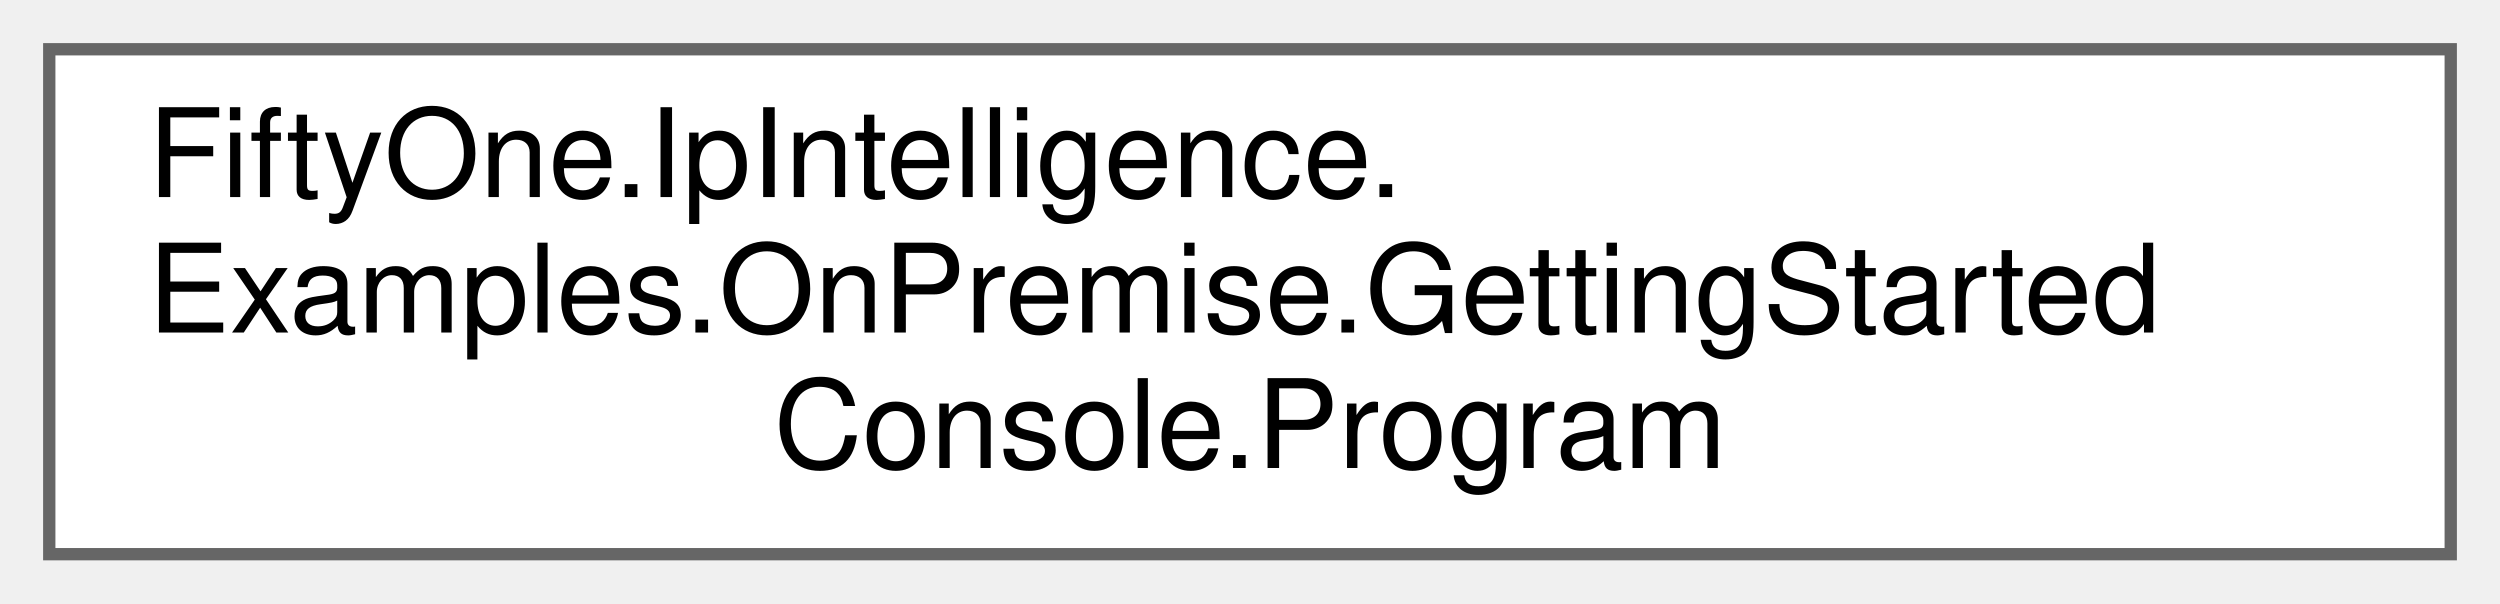
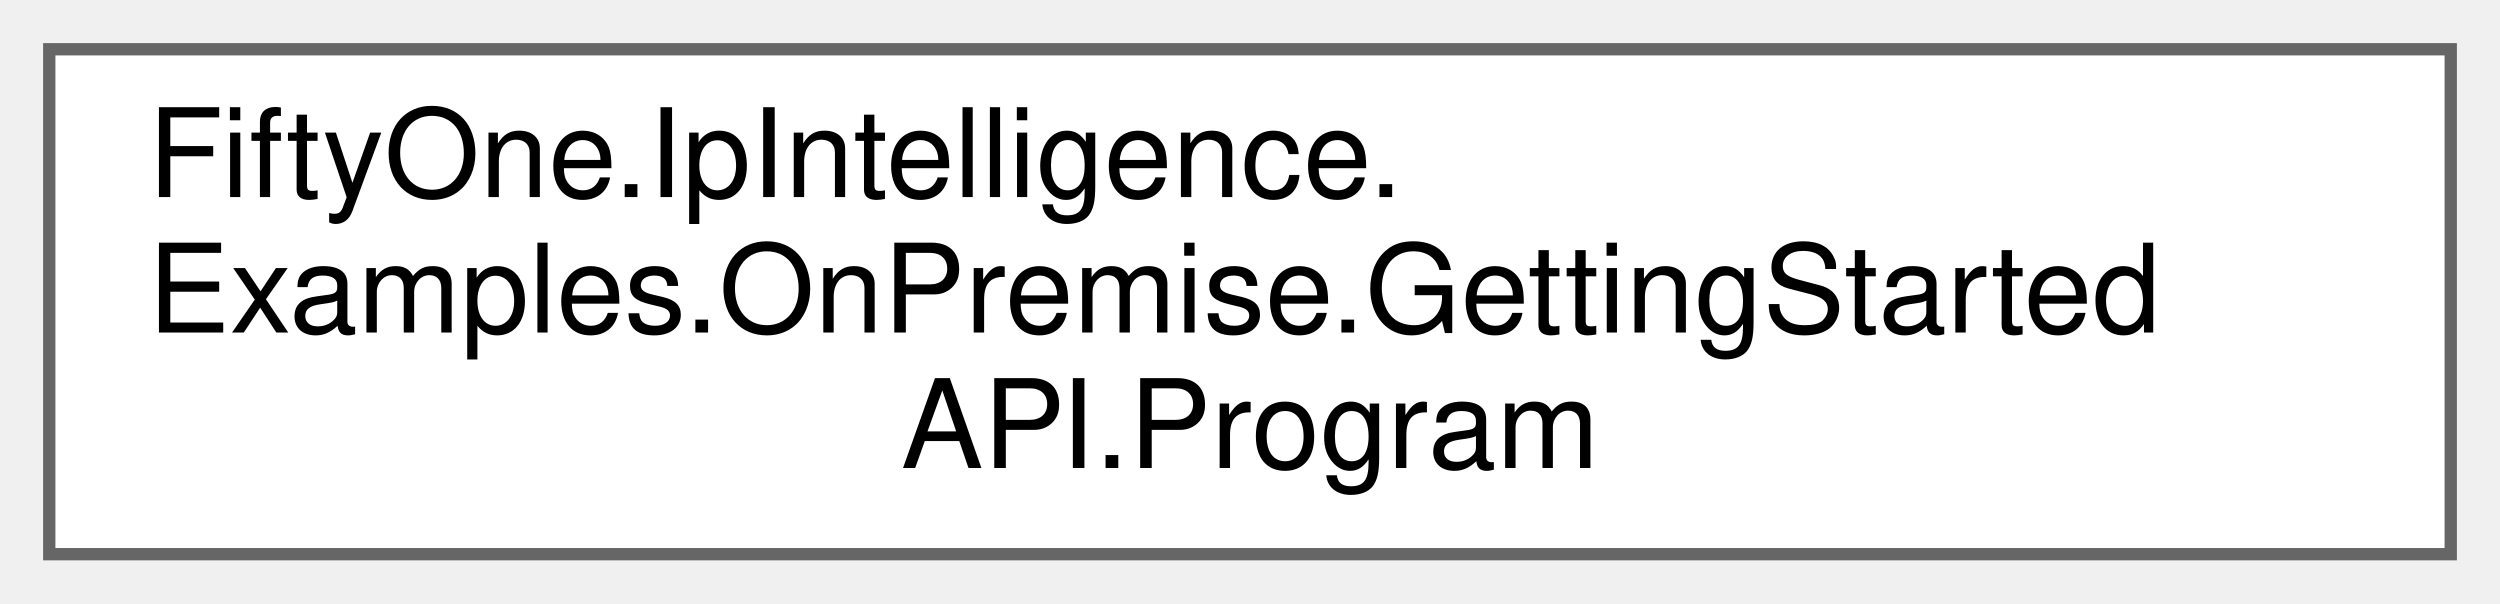
<svg xmlns="http://www.w3.org/2000/svg" xmlns:xlink="http://www.w3.org/1999/xlink" width="203pt" height="49pt" viewBox="0.00 0.00 203.00 49.00">
  <g id="graph0" class="graph" transform="scale(1 1) rotate(0) translate(4 45)">
    <g id="Node000000" class="node">
      <g id="a_Node000000">
-         <a xlink:href="class_fifty_one_1_1_ip_intelligence_1_1_examples_1_1_on_premise_1_1_getting_started_console_1_1_program.html" target="_top" xlink:title=" ">
+         <a xlink:href="class_fifty_one_1_1_ip_intelligence_1_1_examples_1_1_on_premise_1_1_getting_started_a_p_i_1_1_program.html" target="_top" xlink:title="Local version of IPI API.">
          <polygon fill="white" stroke="#666666" points="195,-41 0,-41 0,0 195,0 195,-41" />
          <text text-anchor="start" x="8" y="-29" font-family="Helvetica,sans-Serif" font-size="10.00">FiftyOne.IpIntelligence.</text>
          <text text-anchor="start" x="8" y="-18" font-family="Helvetica,sans-Serif" font-size="10.00">Examples.OnPremise.GettingStarted</text>
-           <text text-anchor="middle" x="97.5" y="-7" font-family="Helvetica,sans-Serif" font-size="10.00">Console.Program</text>
+           <text text-anchor="middle" x="97.5" y="-7" font-family="Helvetica,sans-Serif" font-size="10.00">API.Program</text>
        </a>
      </g>
    </g>
  </g>
</svg>
